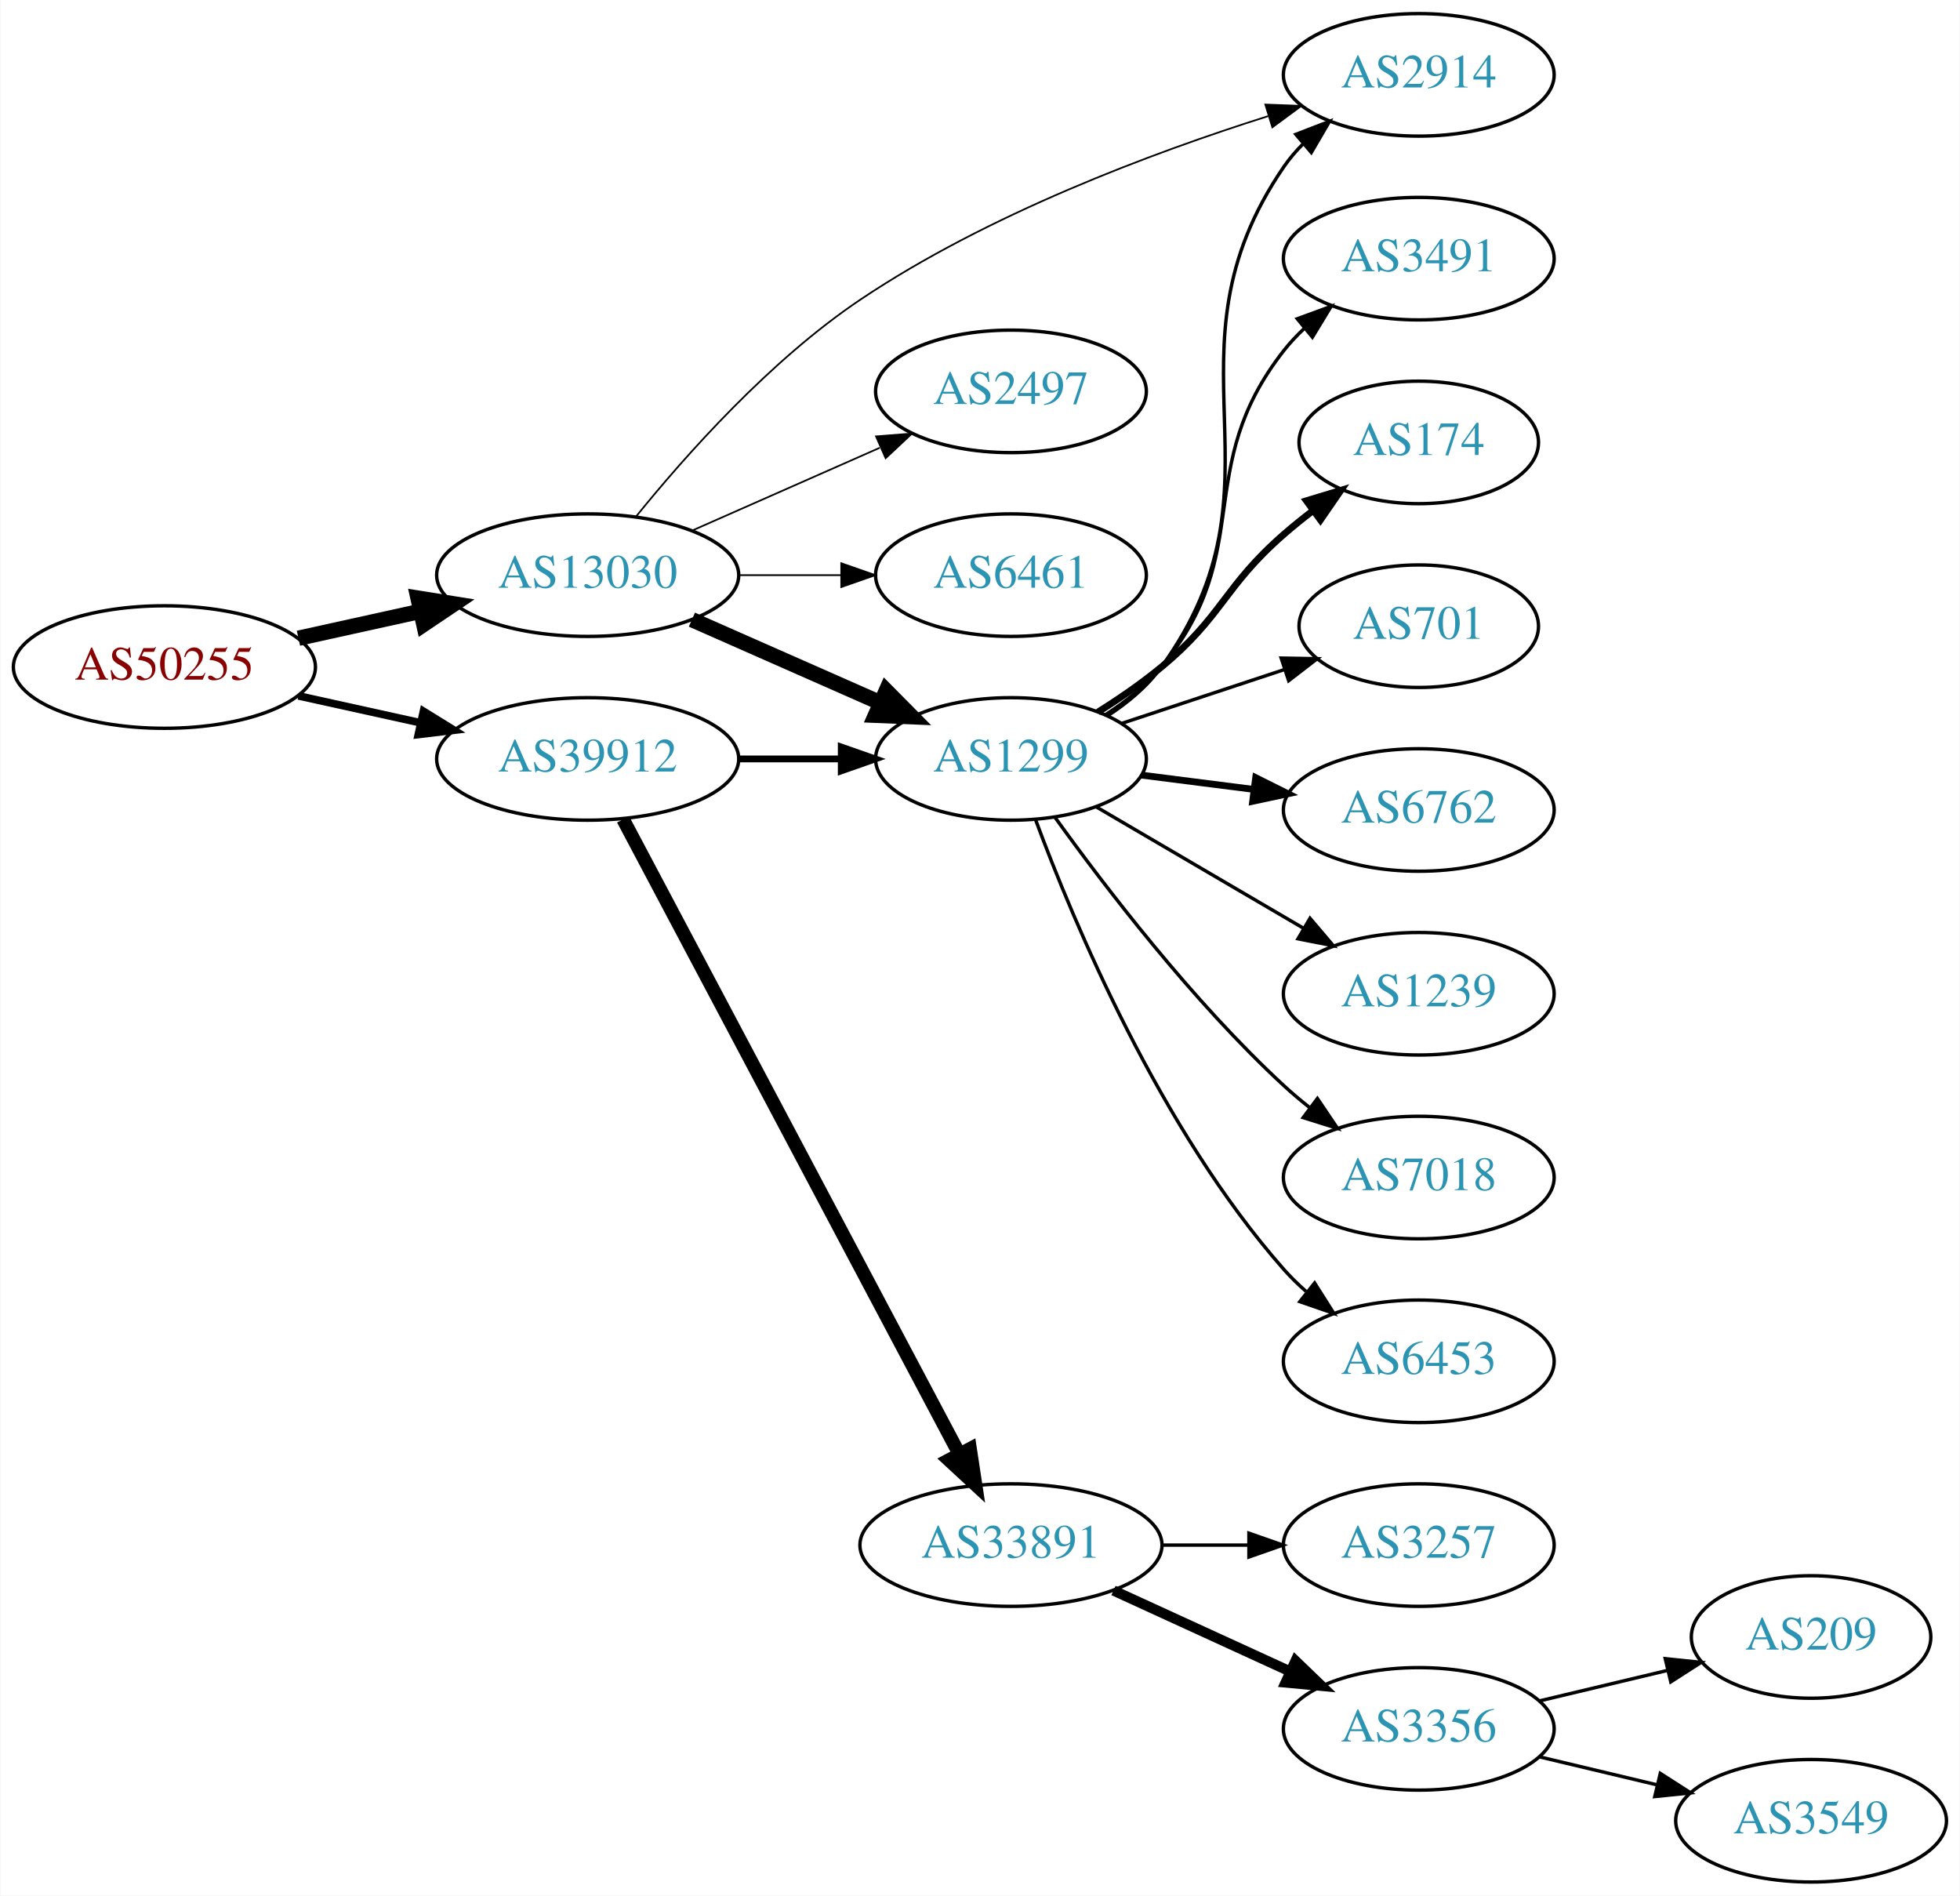
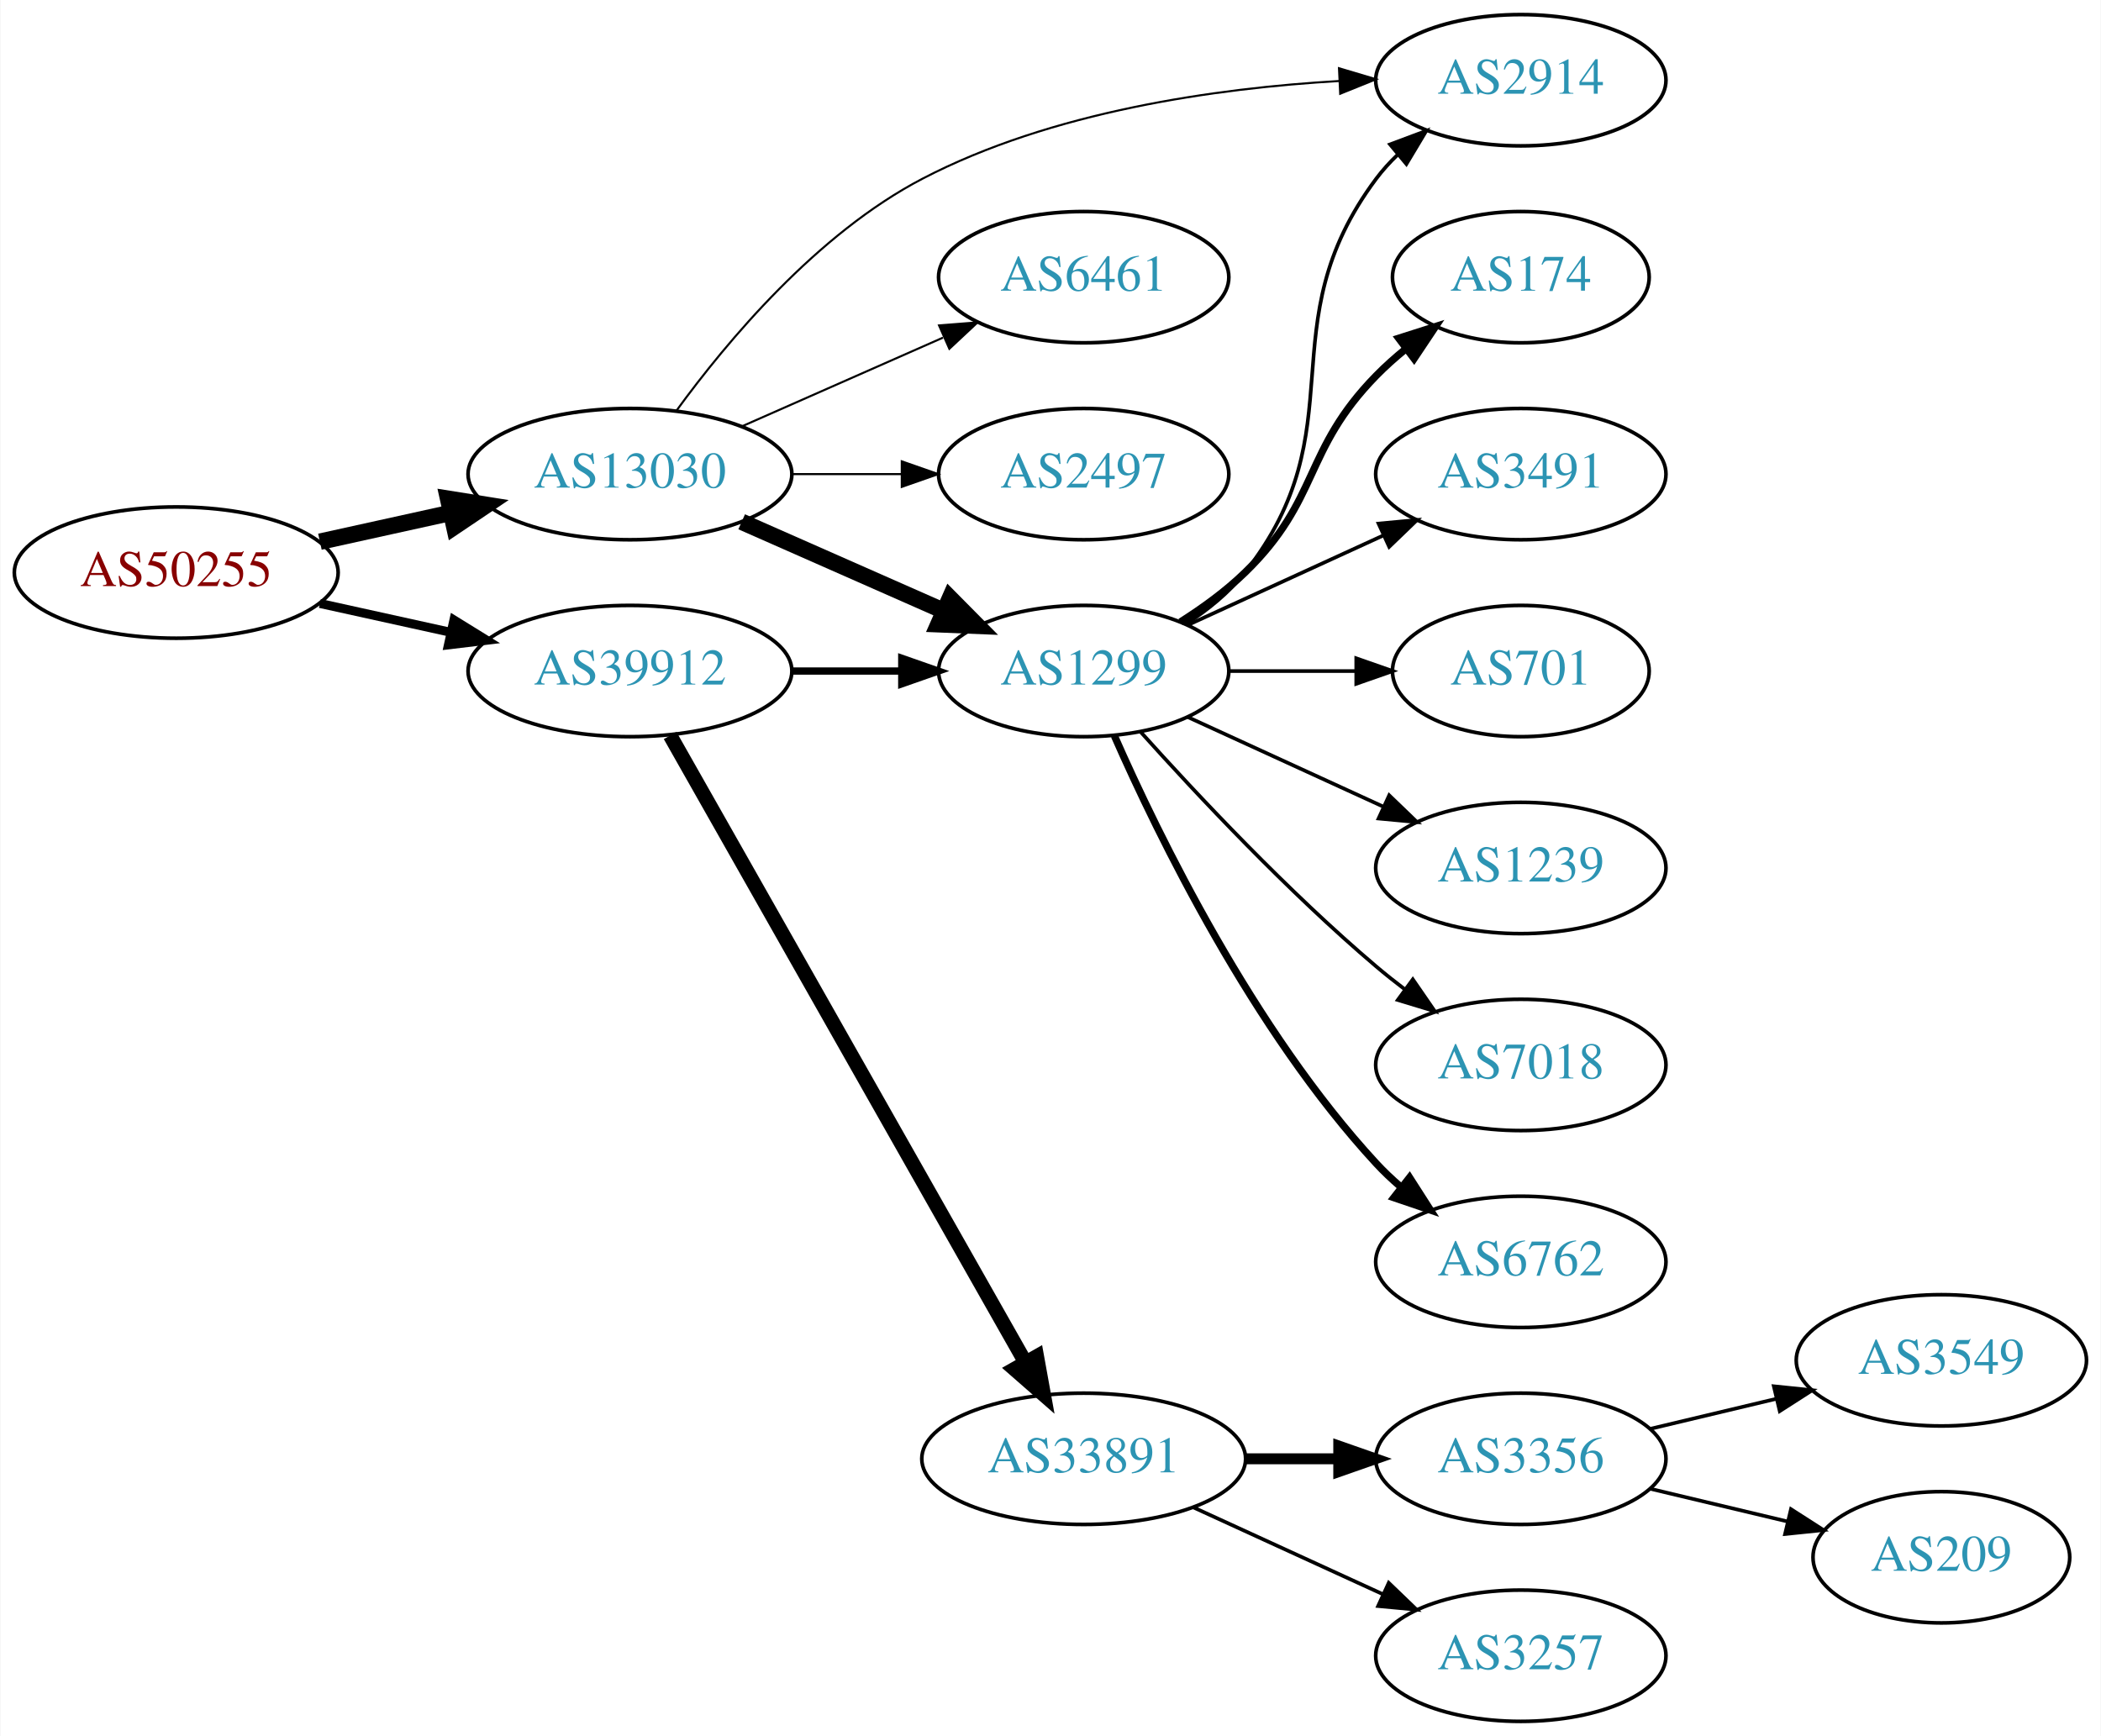
- <svg xmlns="http://www.w3.org/2000/svg" xmlns:xlink="http://www.w3.org/1999/xlink" width="576pt" height="557pt" viewBox="0.00 0.00 575.76 557.00">
-   <g id="graph0" class="graph" transform="scale(1 1) rotate(0) translate(4 553)">
-     <polygon fill="white" stroke="none" points="-4,4 -4,-553 571.762,-553 571.762,4 -4,4" />
+ <svg xmlns="http://www.w3.org/2000/svg" xmlns:xlink="http://www.w3.org/1999/xlink" width="576pt" height="476pt" viewBox="0.00 0.00 575.76 476.00">
+   <g id="graph0" class="graph" transform="scale(1 1) rotate(0) translate(4 472)">
+     <polygon fill="white" stroke="none" points="-4,4 -4,-472 571.762,-472 571.762,4 -4,4" />
    <g id="node1" class="node">
      <g id="a_node1">
        <a xlink:href="/asn/50255" xlink:title="AS50255 ~ Litecom AG [AT]">
-           <ellipse fill="#ffffff" stroke="black" cx="44.196" cy="-357" rx="44.393" ry="18" />
-           <text text-anchor="middle" x="44.196" y="-353.3" font-family="Times,serif" font-size="14.00" fill="#880000">AS50255</text>
+           <ellipse fill="#ffffff" stroke="black" cx="44.196" cy="-315" rx="44.393" ry="18" />
+           <text text-anchor="middle" x="44.196" y="-311.3" font-family="Times,serif" font-size="14.00" fill="#880000">AS50255</text>
        </a>
      </g>
    </g>
    <g id="node2" class="node">
      <g id="a_node2">
        <a xlink:href="/asn/13030" xlink:title="AS13030 ~ Init7 (Switzerland) Ltd. [CH]">
-           <ellipse fill="#ffffff" stroke="black" cx="168.588" cy="-384" rx="44.393" ry="18" />
-           <text text-anchor="middle" x="168.588" y="-380.3" font-family="Times,serif" font-size="14.00" fill="#2c94b3">AS13030</text>
+           <ellipse fill="#ffffff" stroke="black" cx="168.588" cy="-342" rx="44.393" ry="18" />
+           <text text-anchor="middle" x="168.588" y="-338.3" font-family="Times,serif" font-size="14.00" fill="#2c94b3">AS13030</text>
        </a>
      </g>
    </g>
    <g id="edge1" class="edge">
-       <path fill="none" stroke="black" stroke-width="4.5" d="M83.586,-365.469C94.978,-367.982 107.6,-370.767 119.525,-373.397" />
-       <polygon fill="black" stroke="black" stroke-width="4.5" points="118.721,-377.252 129.335,-375.561 120.418,-369.562 118.721,-377.252" />
+       <path fill="none" stroke="black" stroke-width="4.5" d="M83.586,-323.469C94.978,-325.982 107.6,-328.767 119.525,-331.397" />
+       <polygon fill="black" stroke="black" stroke-width="4.5" points="118.721,-335.252 129.335,-333.561 120.418,-327.562 118.721,-335.252" />
    </g>
    <g id="node3" class="node">
      <g id="a_node3">
        <a xlink:href="/asn/39912" xlink:title="AS39912 ~ oja.at GmbH [AT]">
-           <ellipse fill="#ffffff" stroke="black" cx="168.588" cy="-330" rx="44.393" ry="18" />
-           <text text-anchor="middle" x="168.588" y="-326.3" font-family="Times,serif" font-size="14.00" fill="#2c94b3">AS39912</text>
+           <ellipse fill="#ffffff" stroke="black" cx="168.588" cy="-288" rx="44.393" ry="18" />
+           <text text-anchor="middle" x="168.588" y="-284.3" font-family="Times,serif" font-size="14.00" fill="#2c94b3">AS39912</text>
        </a>
      </g>
    </g>
    <g id="edge2" class="edge">
-       <path fill="none" stroke="black" stroke-width="2.25" d="M83.586,-348.531C94.978,-346.018 107.6,-343.233 119.525,-340.603" />
-       <polygon fill="black" stroke="black" stroke-width="2.25" points="120.323,-344.011 129.335,-338.439 118.815,-337.175 120.323,-344.011" />
+       <path fill="none" stroke="black" stroke-width="2.455" d="M83.586,-306.531C94.978,-304.018 107.6,-301.233 119.525,-298.603" />
+       <polygon fill="black" stroke="black" stroke-width="2.455" points="120.323,-302.011 129.335,-296.439 118.815,-295.175 120.323,-302.011" />
    </g>
    <g id="node4" class="node">
      <g id="a_node4">
-         <a xlink:href="/asn/2914" xlink:title="AS2914 ~ NTT America, Inc. [US]">
-           <ellipse fill="#ffffff" stroke="black" cx="412.823" cy="-531" rx="39.794" ry="18" />
-           <text text-anchor="middle" x="412.823" y="-527.3" font-family="Times,serif" font-size="14.00" fill="#2c94b3">AS2914</text>
+         <a xlink:href="/asn/1299" xlink:title="AS1299 ~ Telia Carrier [EU]">
+           <ellipse fill="#ffffff" stroke="black" cx="292.98" cy="-288" rx="39.794" ry="18" />
+           <text text-anchor="middle" x="292.98" y="-284.3" font-family="Times,serif" font-size="14.00" fill="#2c94b3">AS1299</text>
        </a>
      </g>
    </g>
    <g id="edge3" class="edge">
-       <path fill="none" stroke="black" stroke-width="0.5" d="M182.808,-401.234C197.332,-419.19 222.158,-447.147 248.784,-465 286.065,-489.997 334.286,-508.048 368.592,-518.888" />
-       <polygon fill="black" stroke="black" stroke-width="0.5" points="367.733,-522.285 378.32,-521.887 369.795,-515.596 367.733,-522.285" />
+       <path fill="none" stroke="black" stroke-width="4.5" d="M199.216,-328.928C215.81,-321.607 236.67,-312.403 254.403,-304.579" />
+       <polygon fill="black" stroke="black" stroke-width="4.5" points="256.327,-308.034 263.887,-300.395 253.148,-300.829 256.327,-308.034" />
    </g>
    <g id="node5" class="node">
      <g id="a_node5">
-         <a xlink:href="/asn/1299" xlink:title="AS1299 ~ Telia Carrier [EU]">
-           <ellipse fill="#ffffff" stroke="black" cx="292.98" cy="-330" rx="39.794" ry="18" />
-           <text text-anchor="middle" x="292.98" y="-326.3" font-family="Times,serif" font-size="14.00" fill="#2c94b3">AS1299</text>
+         <a xlink:href="/asn/2914" xlink:title="AS2914 ~ NTT America, Inc. [US]">
+           <ellipse fill="#ffffff" stroke="black" cx="412.823" cy="-450" rx="39.794" ry="18" />
+           <text text-anchor="middle" x="412.823" y="-446.3" font-family="Times,serif" font-size="14.00" fill="#2c94b3">AS2914</text>
        </a>
      </g>
    </g>
    <g id="edge4" class="edge">
-       <path fill="none" stroke="black" stroke-width="4.5" d="M199.216,-370.928C215.81,-363.607 236.67,-354.403 254.403,-346.579" />
-       <polygon fill="black" stroke="black" stroke-width="4.5" points="256.327,-350.034 263.887,-342.395 253.148,-342.829 256.327,-350.034" />
+       <path fill="none" stroke="black" stroke-width="0.562" d="M181.336,-359.401C195.128,-378.334 219.832,-407.913 248.784,-423 284.179,-441.444 329.249,-447.816 363.028,-449.789" />
+       <polygon fill="black" stroke="black" stroke-width="0.562" points="362.97,-453.29 373.125,-450.269 363.302,-446.298 362.97,-453.29" />
    </g>
    <g id="node6" class="node">
      <g id="a_node6">
-         <a xlink:href="/asn/2497" xlink:title="AS2497 ~ Internet Initiative Japan Inc. [JP]">
-           <ellipse fill="#ffffff" stroke="black" cx="292.98" cy="-438" rx="39.794" ry="18" />
-           <text text-anchor="middle" x="292.98" y="-434.3" font-family="Times,serif" font-size="14.00" fill="#2c94b3">AS2497</text>
+         <a xlink:href="/asn/6461" xlink:title="AS6461 ~ Zayo Bandwidth [US]">
+           <ellipse fill="#ffffff" stroke="black" cx="292.98" cy="-396" rx="39.794" ry="18" />
+           <text text-anchor="middle" x="292.98" y="-392.3" font-family="Times,serif" font-size="14.00" fill="#2c94b3">AS6461</text>
        </a>
      </g>
    </g>
    <g id="edge5" class="edge">
-       <path fill="none" stroke="black" stroke-width="0.5" d="M199.216,-397.072C215.81,-404.393 236.67,-413.597 254.403,-421.421" />
-       <polygon fill="black" stroke="black" stroke-width="0.5" points="253.325,-424.77 263.887,-425.605 256.151,-418.366 253.325,-424.77" />
+       <path fill="none" stroke="black" stroke-width="0.562" d="M199.216,-355.072C215.81,-362.393 236.67,-371.597 254.403,-379.421" />
+       <polygon fill="black" stroke="black" stroke-width="0.562" points="253.325,-382.77 263.887,-383.605 256.151,-376.366 253.325,-382.77" />
    </g>
    <g id="node7" class="node">
      <g id="a_node7">
-         <a xlink:href="/asn/6461" xlink:title="AS6461 ~ Zayo Bandwidth [US]">
-           <ellipse fill="#ffffff" stroke="black" cx="292.98" cy="-384" rx="39.794" ry="18" />
-           <text text-anchor="middle" x="292.98" y="-380.3" font-family="Times,serif" font-size="14.00" fill="#2c94b3">AS6461</text>
+         <a xlink:href="/asn/2497" xlink:title="AS2497 ~ Internet Initiative Japan Inc. [JP]">
+           <ellipse fill="#ffffff" stroke="black" cx="292.98" cy="-342" rx="39.794" ry="18" />
+           <text text-anchor="middle" x="292.98" y="-338.3" font-family="Times,serif" font-size="14.00" fill="#2c94b3">AS2497</text>
        </a>
      </g>
    </g>
    <g id="edge6" class="edge">
-       <path fill="none" stroke="black" stroke-width="0.5" d="M213.084,-384C222.773,-384 233.11,-384 243.002,-384" />
-       <polygon fill="black" stroke="black" stroke-width="0.5" points="243.105,-387.5 253.105,-384 243.105,-380.5 243.105,-387.5" />
+       <path fill="none" stroke="black" stroke-width="0.562" d="M213.084,-342C222.773,-342 233.11,-342 243.002,-342" />
+       <polygon fill="black" stroke="black" stroke-width="0.562" points="243.105,-345.5 253.105,-342 243.105,-338.5 243.105,-345.5" />
    </g>
    <g id="edge15" class="edge">
-       <path fill="none" stroke="black" stroke-width="2" d="M213.084,-330C222.773,-330 233.11,-330 243.002,-330" />
-       <polygon fill="black" stroke="black" stroke-width="2" points="243.105,-333.5 253.105,-330 243.105,-326.5 243.105,-333.5" />
-     </g>
-     <g id="node15" class="node">
-       <g id="a_node15">
+       <path fill="none" stroke="black" stroke-width="2" d="M213.084,-288C222.773,-288 233.11,-288 243.002,-288" />
+       <polygon fill="black" stroke="black" stroke-width="2" points="243.105,-291.5 253.105,-288 243.105,-284.5 243.105,-291.5" />
+     </g>
+     <g id="node14" class="node">
+       <g id="a_node14">
        <a xlink:href="/asn/33891" xlink:title="AS33891 ~ CORE-BACKBONE GMBH GLOBAL NETWORK [DE]">
-           <ellipse fill="#ffffff" stroke="black" cx="292.98" cy="-99" rx="44.393" ry="18" />
-           <text text-anchor="middle" x="292.98" y="-95.3" font-family="Times,serif" font-size="14.00" fill="#2c94b3">AS33891</text>
-         </a>
-       </g>
-     </g>
-     <g id="edge16" class="edge">
-       <path fill="none" stroke="black" stroke-width="4" d="M178.989,-312.257C200.303,-272.03 252.407,-173.69 277.717,-125.92" />
-       <polygon fill="black" stroke="black" stroke-width="4" points="280.959,-127.278 282.548,-116.803 274.773,-124.001 280.959,-127.278" />
-     </g>
-     <g id="edge10" class="edge">
-       <path fill="none" stroke="black" d="M321.279,-342.609C327.257,-346.481 333.03,-351.267 337.176,-357 376.596,-411.503 335.164,-448.507 373.176,-504 374.824,-506.406 376.762,-508.664 378.877,-510.771" />
-       <polygon fill="black" stroke="black" points="376.704,-513.518 386.586,-517.337 381.243,-508.189 376.704,-513.518" />
+           <ellipse fill="#ffffff" stroke="black" cx="292.98" cy="-72" rx="44.393" ry="18" />
+           <text text-anchor="middle" x="292.98" y="-68.3" font-family="Times,serif" font-size="14.00" fill="#2c94b3">AS33891</text>
+         </a>
+       </g>
+     </g>
+     <g id="edge14" class="edge">
+       <path fill="none" stroke="black" stroke-width="4" d="M179.604,-270.324C201.084,-232.416 251.677,-143.127 276.998,-98.442" />
+       <polygon fill="black" stroke="black" stroke-width="4" points="280.113,-100.043 281.998,-89.618 274.023,-96.592 280.113,-100.043" />
+     </g>
+     <g id="edge7" class="edge">
+       <path fill="none" stroke="black" d="M320.952,-300.855C326.94,-304.72 332.8,-309.441 337.176,-315 368.475,-354.754 342.905,-382.458 373.176,-423 374.921,-425.336 376.928,-427.545 379.092,-429.617" />
+       <polygon fill="black" stroke="black" points="376.969,-432.405 386.892,-436.118 381.451,-427.027 376.969,-432.405" />
    </g>
    <g id="node8" class="node">
      <g id="a_node8">
-         <a xlink:href="/asn/3491" xlink:title="AS3491 ~ PCCW Global, Inc. [US]">
-           <ellipse fill="#ffffff" stroke="black" cx="412.823" cy="-477" rx="39.794" ry="18" />
-           <text text-anchor="middle" x="412.823" y="-473.3" font-family="Times,serif" font-size="14.00" fill="#2c94b3">AS3491</text>
-         </a>
-       </g>
-     </g>
-     <g id="edge7" class="edge">
-       <path fill="none" stroke="black" d="M320.766,-343.005C326.76,-346.865 332.669,-351.547 337.176,-357 365.415,-391.162 345.822,-415.127 373.176,-450 374.976,-452.294 377.023,-454.473 379.214,-456.523" />
-       <polygon fill="black" stroke="black" points="377.121,-459.333 387.066,-462.985 381.569,-453.928 377.121,-459.333" />
+         <a xlink:href="/asn/174" xlink:title="AS174 ~ Cogent Communications [US]">
+           <ellipse fill="#ffffff" stroke="black" cx="412.823" cy="-396" rx="35.194" ry="18" />
+           <text text-anchor="middle" x="412.823" y="-392.3" font-family="Times,serif" font-size="14.00" fill="#2c94b3">AS174</text>
+         </a>
+       </g>
+     </g>
+     <g id="edge8" class="edge">
+       <path fill="none" stroke="black" stroke-width="2" d="M319.509,-301.462C325.672,-305.362 331.974,-309.948 337.176,-315 357.87,-335.094 353.004,-348.383 373.176,-369 375.656,-371.534 378.402,-373.983 381.255,-376.304" />
+       <polygon fill="black" stroke="black" stroke-width="2" points="379.346,-379.248 389.44,-382.468 383.557,-373.657 379.346,-379.248" />
    </g>
    <g id="node9" class="node">
      <g id="a_node9">
-         <a xlink:href="/asn/174" xlink:title="AS174 ~ Cogent Communications [US]">
-           <ellipse fill="#ffffff" stroke="black" cx="412.823" cy="-423" rx="35.194" ry="18" />
-           <text text-anchor="middle" x="412.823" y="-419.3" font-family="Times,serif" font-size="14.00" fill="#2c94b3">AS174</text>
-         </a>
-       </g>
-     </g>
-     <g id="edge8" class="edge">
-       <path fill="none" stroke="black" stroke-width="2" d="M318.53,-343.767C324.84,-347.723 331.457,-352.26 337.176,-357 355.339,-372.052 355.405,-380.488 373.176,-396 375.847,-398.331 378.721,-400.646 381.651,-402.884" />
-       <polygon fill="black" stroke="black" stroke-width="2" points="379.802,-405.868 389.943,-408.936 383.929,-400.213 379.802,-405.868" />
+         <a xlink:href="/asn/3491" xlink:title="AS3491 ~ PCCW Global, Inc. [US]">
+           <ellipse fill="#ffffff" stroke="black" cx="412.823" cy="-342" rx="39.794" ry="18" />
+           <text text-anchor="middle" x="412.823" y="-338.3" font-family="Times,serif" font-size="14.00" fill="#2c94b3">AS3491</text>
+         </a>
+       </g>
+     </g>
+     <g id="edge9" class="edge">
+       <path fill="none" stroke="black" d="M321.609,-300.661C337.566,-307.973 357.837,-317.261 375.119,-325.181" />
+       <polygon fill="black" stroke="black" points="373.818,-328.435 384.367,-329.419 376.734,-322.071 373.818,-328.435" />
    </g>
    <g id="node10" class="node">
      <g id="a_node10">
        <a xlink:href="/asn/701" xlink:title="AS701 ~ UUNET [US]">
-           <ellipse fill="#ffffff" stroke="black" cx="412.823" cy="-369" rx="35.194" ry="18" />
-           <text text-anchor="middle" x="412.823" y="-365.3" font-family="Times,serif" font-size="14.00" fill="#2c94b3">AS701</text>
-         </a>
-       </g>
-     </g>
-     <g id="edge9" class="edge">
-       <path fill="none" stroke="black" d="M325.56,-340.451C340.213,-345.301 357.764,-351.109 373.198,-356.217" />
-       <polygon fill="black" stroke="black" points="372.39,-359.636 382.984,-359.456 374.59,-352.991 372.39,-359.636" />
+           <ellipse fill="#ffffff" stroke="black" cx="412.823" cy="-288" rx="35.194" ry="18" />
+           <text text-anchor="middle" x="412.823" y="-284.3" font-family="Times,serif" font-size="14.00" fill="#2c94b3">AS701</text>
+         </a>
+       </g>
+     </g>
+     <g id="edge10" class="edge">
+       <path fill="none" stroke="black" d="M332.893,-288C343.98,-288 356.139,-288 367.522,-288" />
+       <polygon fill="black" stroke="black" points="367.703,-291.5 377.703,-288 367.703,-284.5 367.703,-291.5" />
    </g>
    <g id="node11" class="node">
      <g id="a_node11">
-         <a xlink:href="/asn/6762" xlink:title="AS6762 ~ TELECOM ITALIA SPARKLE S.p.A. [IT]">
-           <ellipse fill="#ffffff" stroke="black" cx="412.823" cy="-315" rx="39.794" ry="18" />
-           <text text-anchor="middle" x="412.823" y="-311.3" font-family="Times,serif" font-size="14.00" fill="#2c94b3">AS6762</text>
+         <a xlink:href="/asn/1239" xlink:title="AS1239 ~ Sprint [US]">
+           <ellipse fill="#ffffff" stroke="black" cx="412.823" cy="-234" rx="39.794" ry="18" />
+           <text text-anchor="middle" x="412.823" y="-230.3" font-family="Times,serif" font-size="14.00" fill="#2c94b3">AS1239</text>
        </a>
      </g>
    </g>
    <g id="edge11" class="edge">
-       <path fill="none" stroke="black" stroke-width="2" d="M331.267,-325.254C341.798,-323.913 353.401,-322.436 364.441,-321.031" />
-       <polygon fill="black" stroke="black" stroke-width="2" points="364.897,-324.501 374.375,-319.767 364.013,-317.558 364.897,-324.501" />
+       <path fill="none" stroke="black" d="M321.609,-275.339C337.566,-268.027 357.837,-258.739 375.119,-250.819" />
+       <polygon fill="black" stroke="black" points="376.734,-253.929 384.367,-246.581 373.818,-247.565 376.734,-253.929" />
    </g>
    <g id="node12" class="node">
      <g id="a_node12">
-         <a xlink:href="/asn/1239" xlink:title="AS1239 ~ Sprint [US]">
-           <ellipse fill="#ffffff" stroke="black" cx="412.823" cy="-261" rx="39.794" ry="18" />
-           <text text-anchor="middle" x="412.823" y="-257.3" font-family="Times,serif" font-size="14.00" fill="#2c94b3">AS1239</text>
+         <a xlink:href="/asn/7018" xlink:title="AS7018 ~ AT&amp;T Services, Inc. [US]">
+           <ellipse fill="#ffffff" stroke="black" cx="412.823" cy="-180" rx="39.794" ry="18" />
+           <text text-anchor="middle" x="412.823" y="-176.3" font-family="Times,serif" font-size="14.00" fill="#2c94b3">AS7018</text>
        </a>
      </g>
    </g>
    <g id="edge12" class="edge">
-       <path fill="none" stroke="black" d="M318.112,-315.87C335.667,-305.591 359.642,-291.553 378.947,-280.25" />
-       <polygon fill="black" stroke="black" points="380.863,-283.184 387.724,-275.111 377.326,-277.143 380.863,-283.184" />
+       <path fill="none" stroke="black" d="M308.626,-271.275C323.927,-254.235 349.025,-227.477 373.176,-207 375.674,-204.883 378.334,-202.768 381.045,-200.707" />
+       <polygon fill="black" stroke="black" points="383.212,-203.459 389.222,-194.734 379.082,-197.806 383.212,-203.459" />
    </g>
    <g id="node13" class="node">
      <g id="a_node13">
-         <a xlink:href="/asn/7018" xlink:title="AS7018 ~ AT&amp;T Services, Inc. [US]">
-           <ellipse fill="#ffffff" stroke="black" cx="412.823" cy="-207" rx="39.794" ry="18" />
-           <text text-anchor="middle" x="412.823" y="-203.3" font-family="Times,serif" font-size="14.00" fill="#2c94b3">AS7018</text>
+         <a xlink:href="/asn/6762" xlink:title="AS6762 ~ TELECOM ITALIA SPARKLE S.p.A. [IT]">
+           <ellipse fill="#ffffff" stroke="black" cx="412.823" cy="-126" rx="39.794" ry="18" />
+           <text text-anchor="middle" x="412.823" y="-122.3" font-family="Times,serif" font-size="14.00" fill="#2c94b3">AS6762</text>
        </a>
      </g>
    </g>
    <g id="edge13" class="edge">
-       <path fill="none" stroke="black" d="M305.907,-312.855C320.426,-292.671 346.346,-258.767 373.176,-234 375.582,-231.779 378.18,-229.594 380.85,-227.486" />
-       <polygon fill="black" stroke="black" points="383.035,-230.222 388.962,-221.44 378.852,-224.609 383.035,-230.222" />
-     </g>
-     <g id="node14" class="node">
-       <g id="a_node14">
-         <a xlink:href="/asn/6453" xlink:title="AS6453 ~ TATA COMMUNICATIONS (AMERICA) INC [US]">
-           <ellipse fill="#ffffff" stroke="black" cx="412.823" cy="-153" rx="39.794" ry="18" />
-           <text text-anchor="middle" x="412.823" y="-149.3" font-family="Times,serif" font-size="14.00" fill="#2c94b3">AS6453</text>
-         </a>
-       </g>
-     </g>
-     <g id="edge14" class="edge">
-       <path fill="none" stroke="black" d="M300.195,-312.179C311.269,-282.289 336.725,-221.278 373.176,-180 375.157,-177.757 377.361,-175.604 379.682,-173.561" />
-       <polygon fill="black" stroke="black" points="382.216,-176.019 387.882,-167.067 377.87,-170.532 382.216,-176.019" />
+       <path fill="none" stroke="black" stroke-width="2" d="M301.396,-270.239C313.464,-242.817 339.436,-189.527 373.176,-153 375.207,-150.802 377.446,-148.681 379.792,-146.66" />
+       <polygon fill="black" stroke="black" stroke-width="2" points="382.319,-149.126 388.036,-140.206 378.004,-143.614 382.319,-149.126" />
+     </g>
+     <g id="node15" class="node">
+       <g id="a_node15">
+         <a xlink:href="/asn/3356" xlink:title="AS3356 ~ Level 3 Parent, LLC [US]">
+           <ellipse fill="#ffffff" stroke="black" cx="412.823" cy="-72" rx="39.794" ry="18" />
+           <text text-anchor="middle" x="412.823" y="-68.3" font-family="Times,serif" font-size="14.00" fill="#2c94b3">AS3356</text>
+         </a>
+       </g>
+     </g>
+     <g id="edge16" class="edge">
+       <path fill="none" stroke="black" stroke-width="3" d="M337.191,-72C345.504,-72 354.267,-72 362.749,-72" />
+       <polygon fill="black" stroke="black" stroke-width="3" points="362.908,-75.5 372.908,-72 362.908,-68.5 362.908,-75.5" />
    </g>
    <g id="node16" class="node">
      <g id="a_node16">
        <a xlink:href="/asn/3257" xlink:title="AS3257 ~ GTT [DE]">
-           <ellipse fill="#ffffff" stroke="black" cx="412.823" cy="-99" rx="39.794" ry="18" />
-           <text text-anchor="middle" x="412.823" y="-95.3" font-family="Times,serif" font-size="14.00" fill="#2c94b3">AS3257</text>
+           <ellipse fill="#ffffff" stroke="black" cx="412.823" cy="-18" rx="39.794" ry="18" />
+           <text text-anchor="middle" x="412.823" y="-14.3" font-family="Times,serif" font-size="14.00" fill="#2c94b3">AS3257</text>
        </a>
      </g>
    </g>
    <g id="edge17" class="edge">
-       <path fill="none" stroke="black" d="M337.191,-99C345.504,-99 354.267,-99 362.749,-99" />
-       <polygon fill="black" stroke="black" points="362.908,-102.5 372.908,-99 362.908,-95.5 362.908,-102.5" />
+       <path fill="none" stroke="black" d="M323.11,-58.652C338.721,-51.498 358.119,-42.609 374.791,-34.969" />
+       <polygon fill="black" stroke="black" points="376.61,-37.986 384.243,-30.638 373.694,-31.622 376.61,-37.986" />
    </g>
    <g id="node17" class="node">
      <g id="a_node17">
-         <a xlink:href="/asn/3356" xlink:title="AS3356 ~ Level 3 Parent, LLC [US]">
-           <ellipse fill="#ffffff" stroke="black" cx="412.823" cy="-45" rx="39.794" ry="18" />
-           <text text-anchor="middle" x="412.823" y="-41.3" font-family="Times,serif" font-size="14.00" fill="#2c94b3">AS3356</text>
+         <a xlink:href="/asn/3549" xlink:title="AS3549 ~ Level 3 Parent, LLC [US]">
+           <ellipse fill="#ffffff" stroke="black" cx="528.116" cy="-99" rx="39.794" ry="18" />
+           <text text-anchor="middle" x="528.116" y="-95.3" font-family="Times,serif" font-size="14.00" fill="#2c94b3">AS3549</text>
        </a>
      </g>
    </g>
    <g id="edge18" class="edge">
-       <path fill="none" stroke="black" stroke-width="3" d="M323.11,-85.652C338.721,-78.498 358.119,-69.609 374.791,-61.969" />
-       <polygon fill="black" stroke="black" stroke-width="3" points="376.61,-64.986 384.243,-57.638 373.694,-58.622 376.61,-64.986" />
+       <path fill="none" stroke="black" d="M448.43,-80.248C459.301,-82.838 471.456,-85.735 482.898,-88.462" />
+       <polygon fill="black" stroke="black" points="482.182,-91.889 492.721,-90.803 483.804,-85.08 482.182,-91.889" />
    </g>
    <g id="node18" class="node">
      <g id="a_node18">
        <a xlink:href="/asn/209" xlink:title="AS209 ~ CenturyLink Communications, LLC [US]">
-           <ellipse fill="#ffffff" stroke="black" cx="528.116" cy="-72" rx="35.194" ry="18" />
-           <text text-anchor="middle" x="528.116" y="-68.3" font-family="Times,serif" font-size="14.00" fill="#2c94b3">AS209</text>
+           <ellipse fill="#ffffff" stroke="black" cx="528.116" cy="-45" rx="35.194" ry="18" />
+           <text text-anchor="middle" x="528.116" y="-41.3" font-family="Times,serif" font-size="14.00" fill="#2c94b3">AS209</text>
        </a>
      </g>
    </g>
    <g id="edge19" class="edge">
-       <path fill="none" stroke="black" d="M448.43,-53.248C460.225,-56.059 473.529,-59.229 485.797,-62.153" />
-       <polygon fill="black" stroke="black" points="485.263,-65.624 495.802,-64.537 486.886,-58.814 485.263,-65.624" />
-     </g>
-     <g id="node19" class="node">
-       <g id="a_node19">
-         <a xlink:href="/asn/3549" xlink:title="AS3549 ~ Level 3 Parent, LLC [US]">
-           <ellipse fill="#ffffff" stroke="black" cx="528.116" cy="-18" rx="39.794" ry="18" />
-           <text text-anchor="middle" x="528.116" y="-14.3" font-family="Times,serif" font-size="14.00" fill="#2c94b3">AS3549</text>
-         </a>
-       </g>
-     </g>
-     <g id="edge20" class="edge">
-       <path fill="none" stroke="black" d="M448.43,-36.752C459.301,-34.162 471.456,-31.265 482.898,-28.538" />
-       <polygon fill="black" stroke="black" points="483.804,-31.92 492.721,-26.197 482.182,-25.111 483.804,-31.92" />
+       <path fill="none" stroke="black" d="M448.43,-63.752C460.225,-60.941 473.529,-57.771 485.797,-54.847" />
+       <polygon fill="black" stroke="black" points="486.886,-58.186 495.802,-52.463 485.263,-51.377 486.886,-58.186" />
    </g>
  </g>
</svg>
